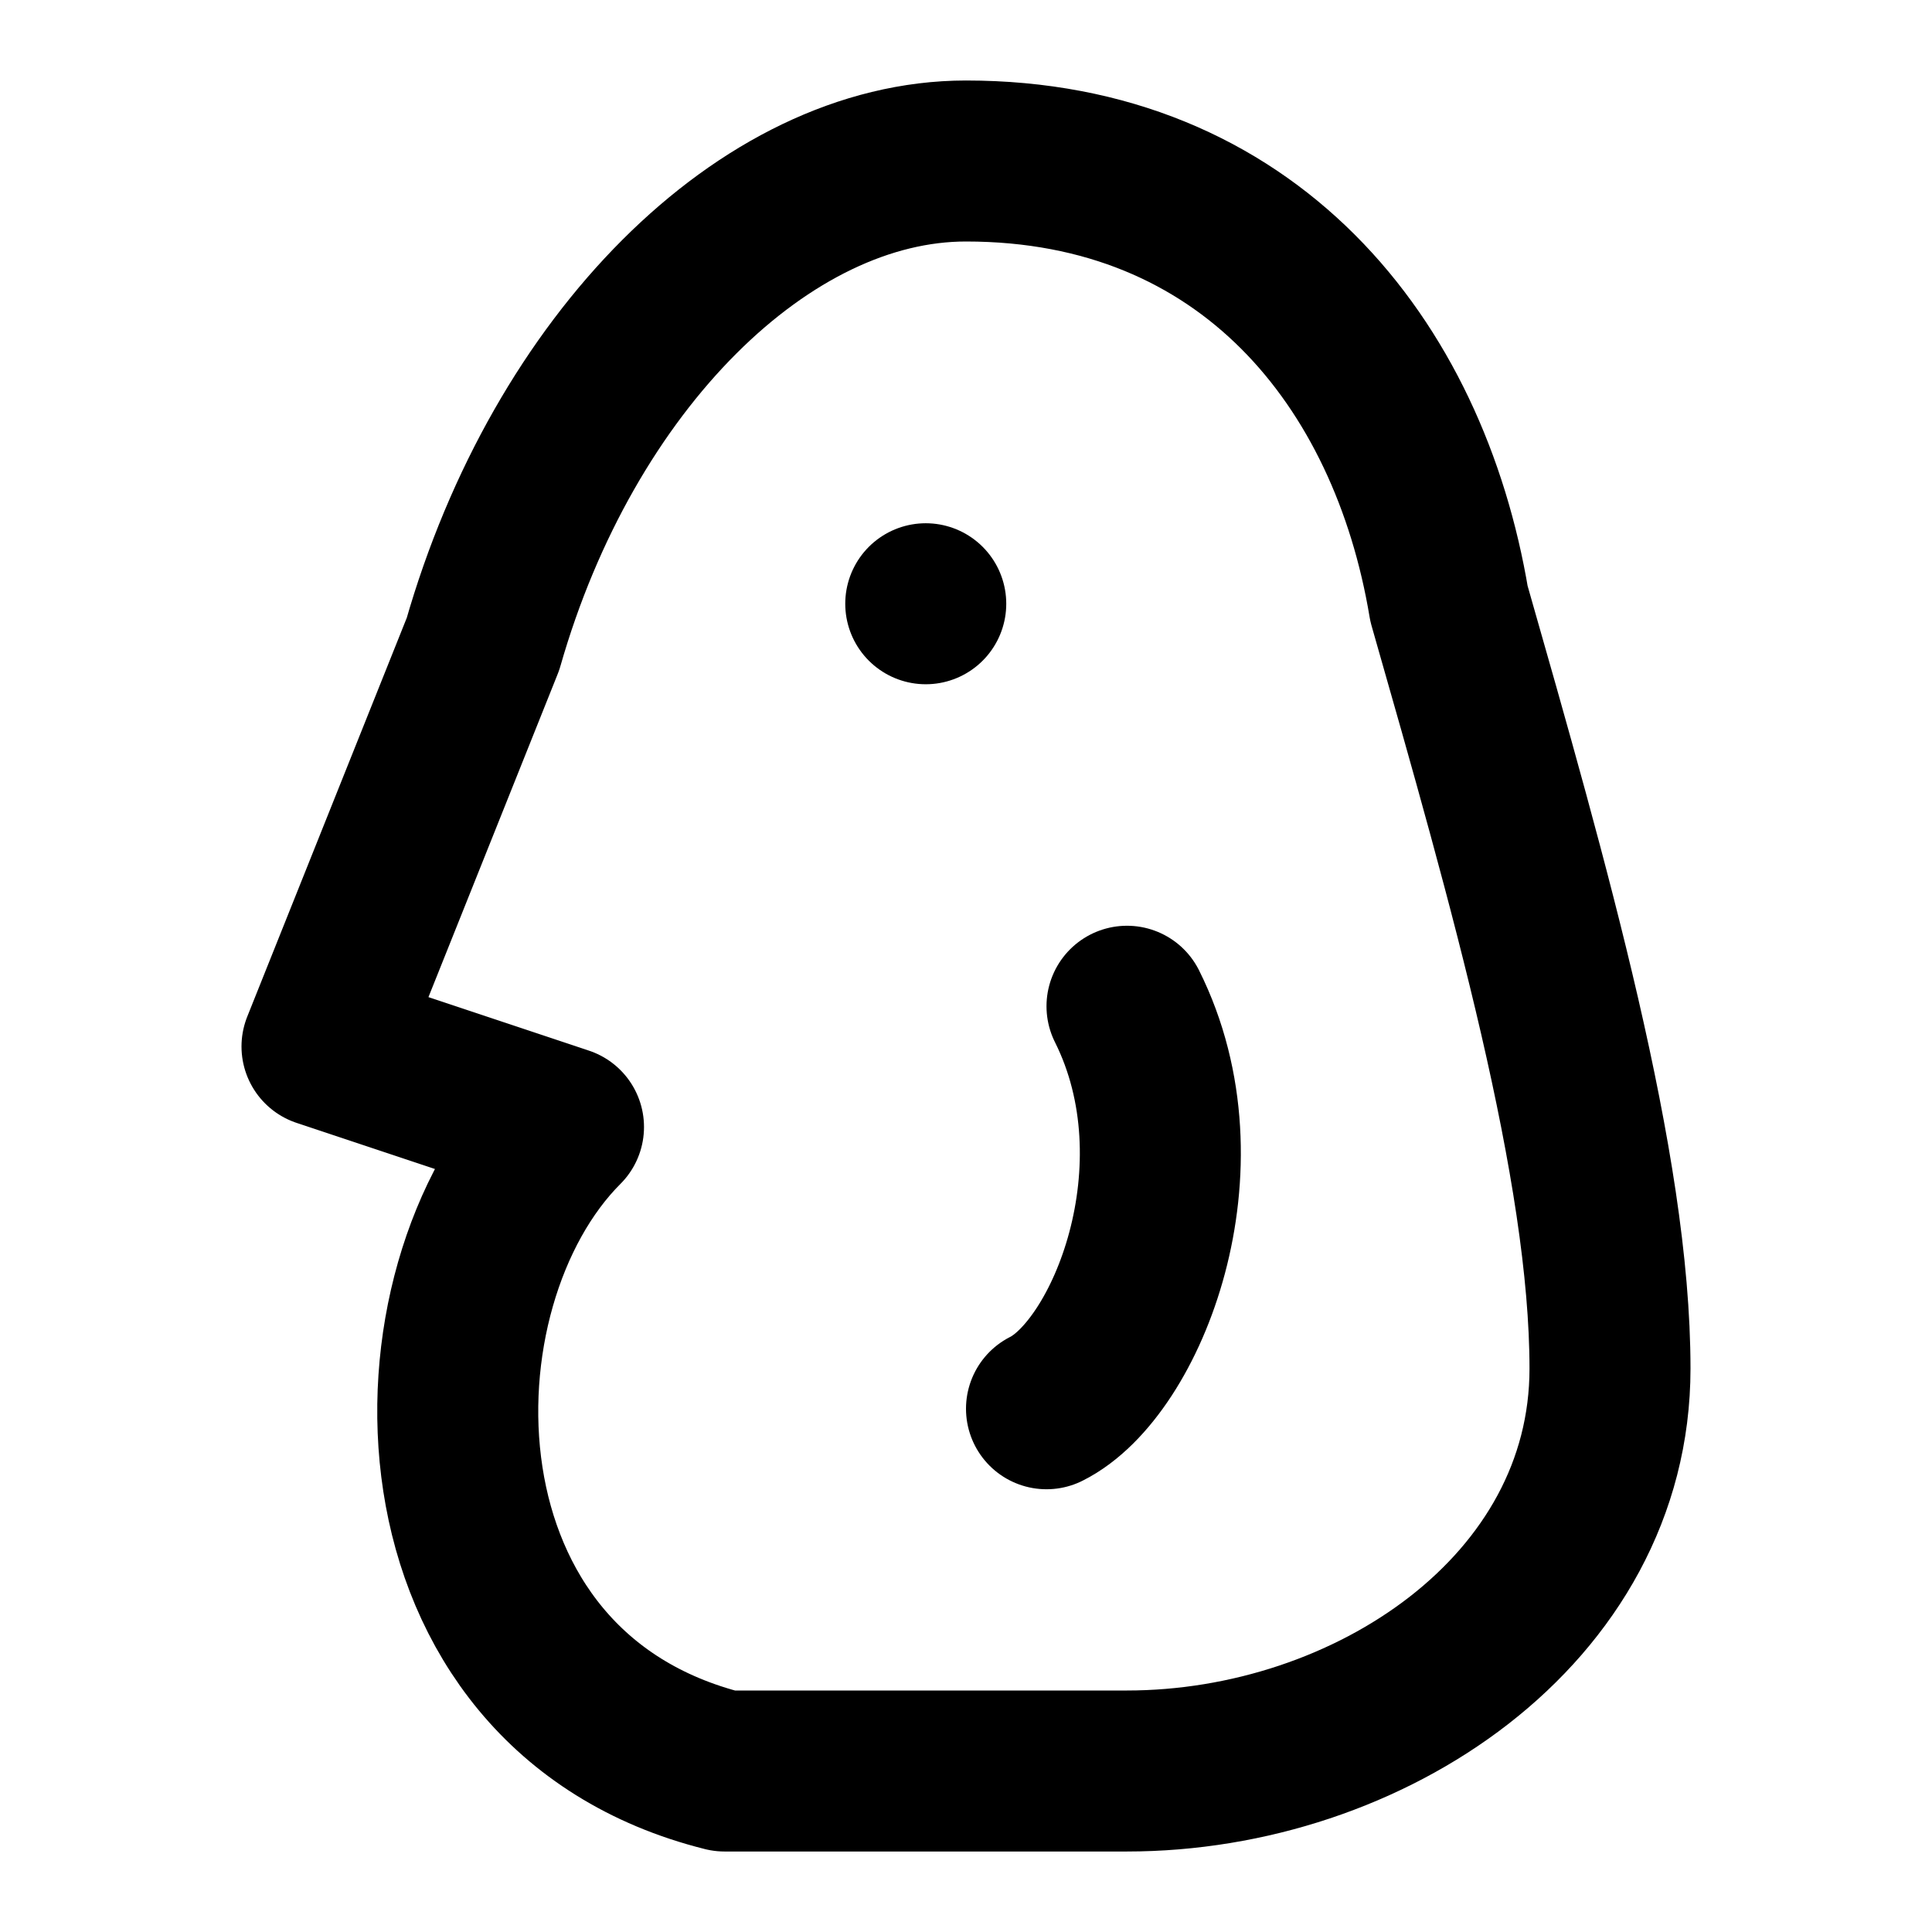
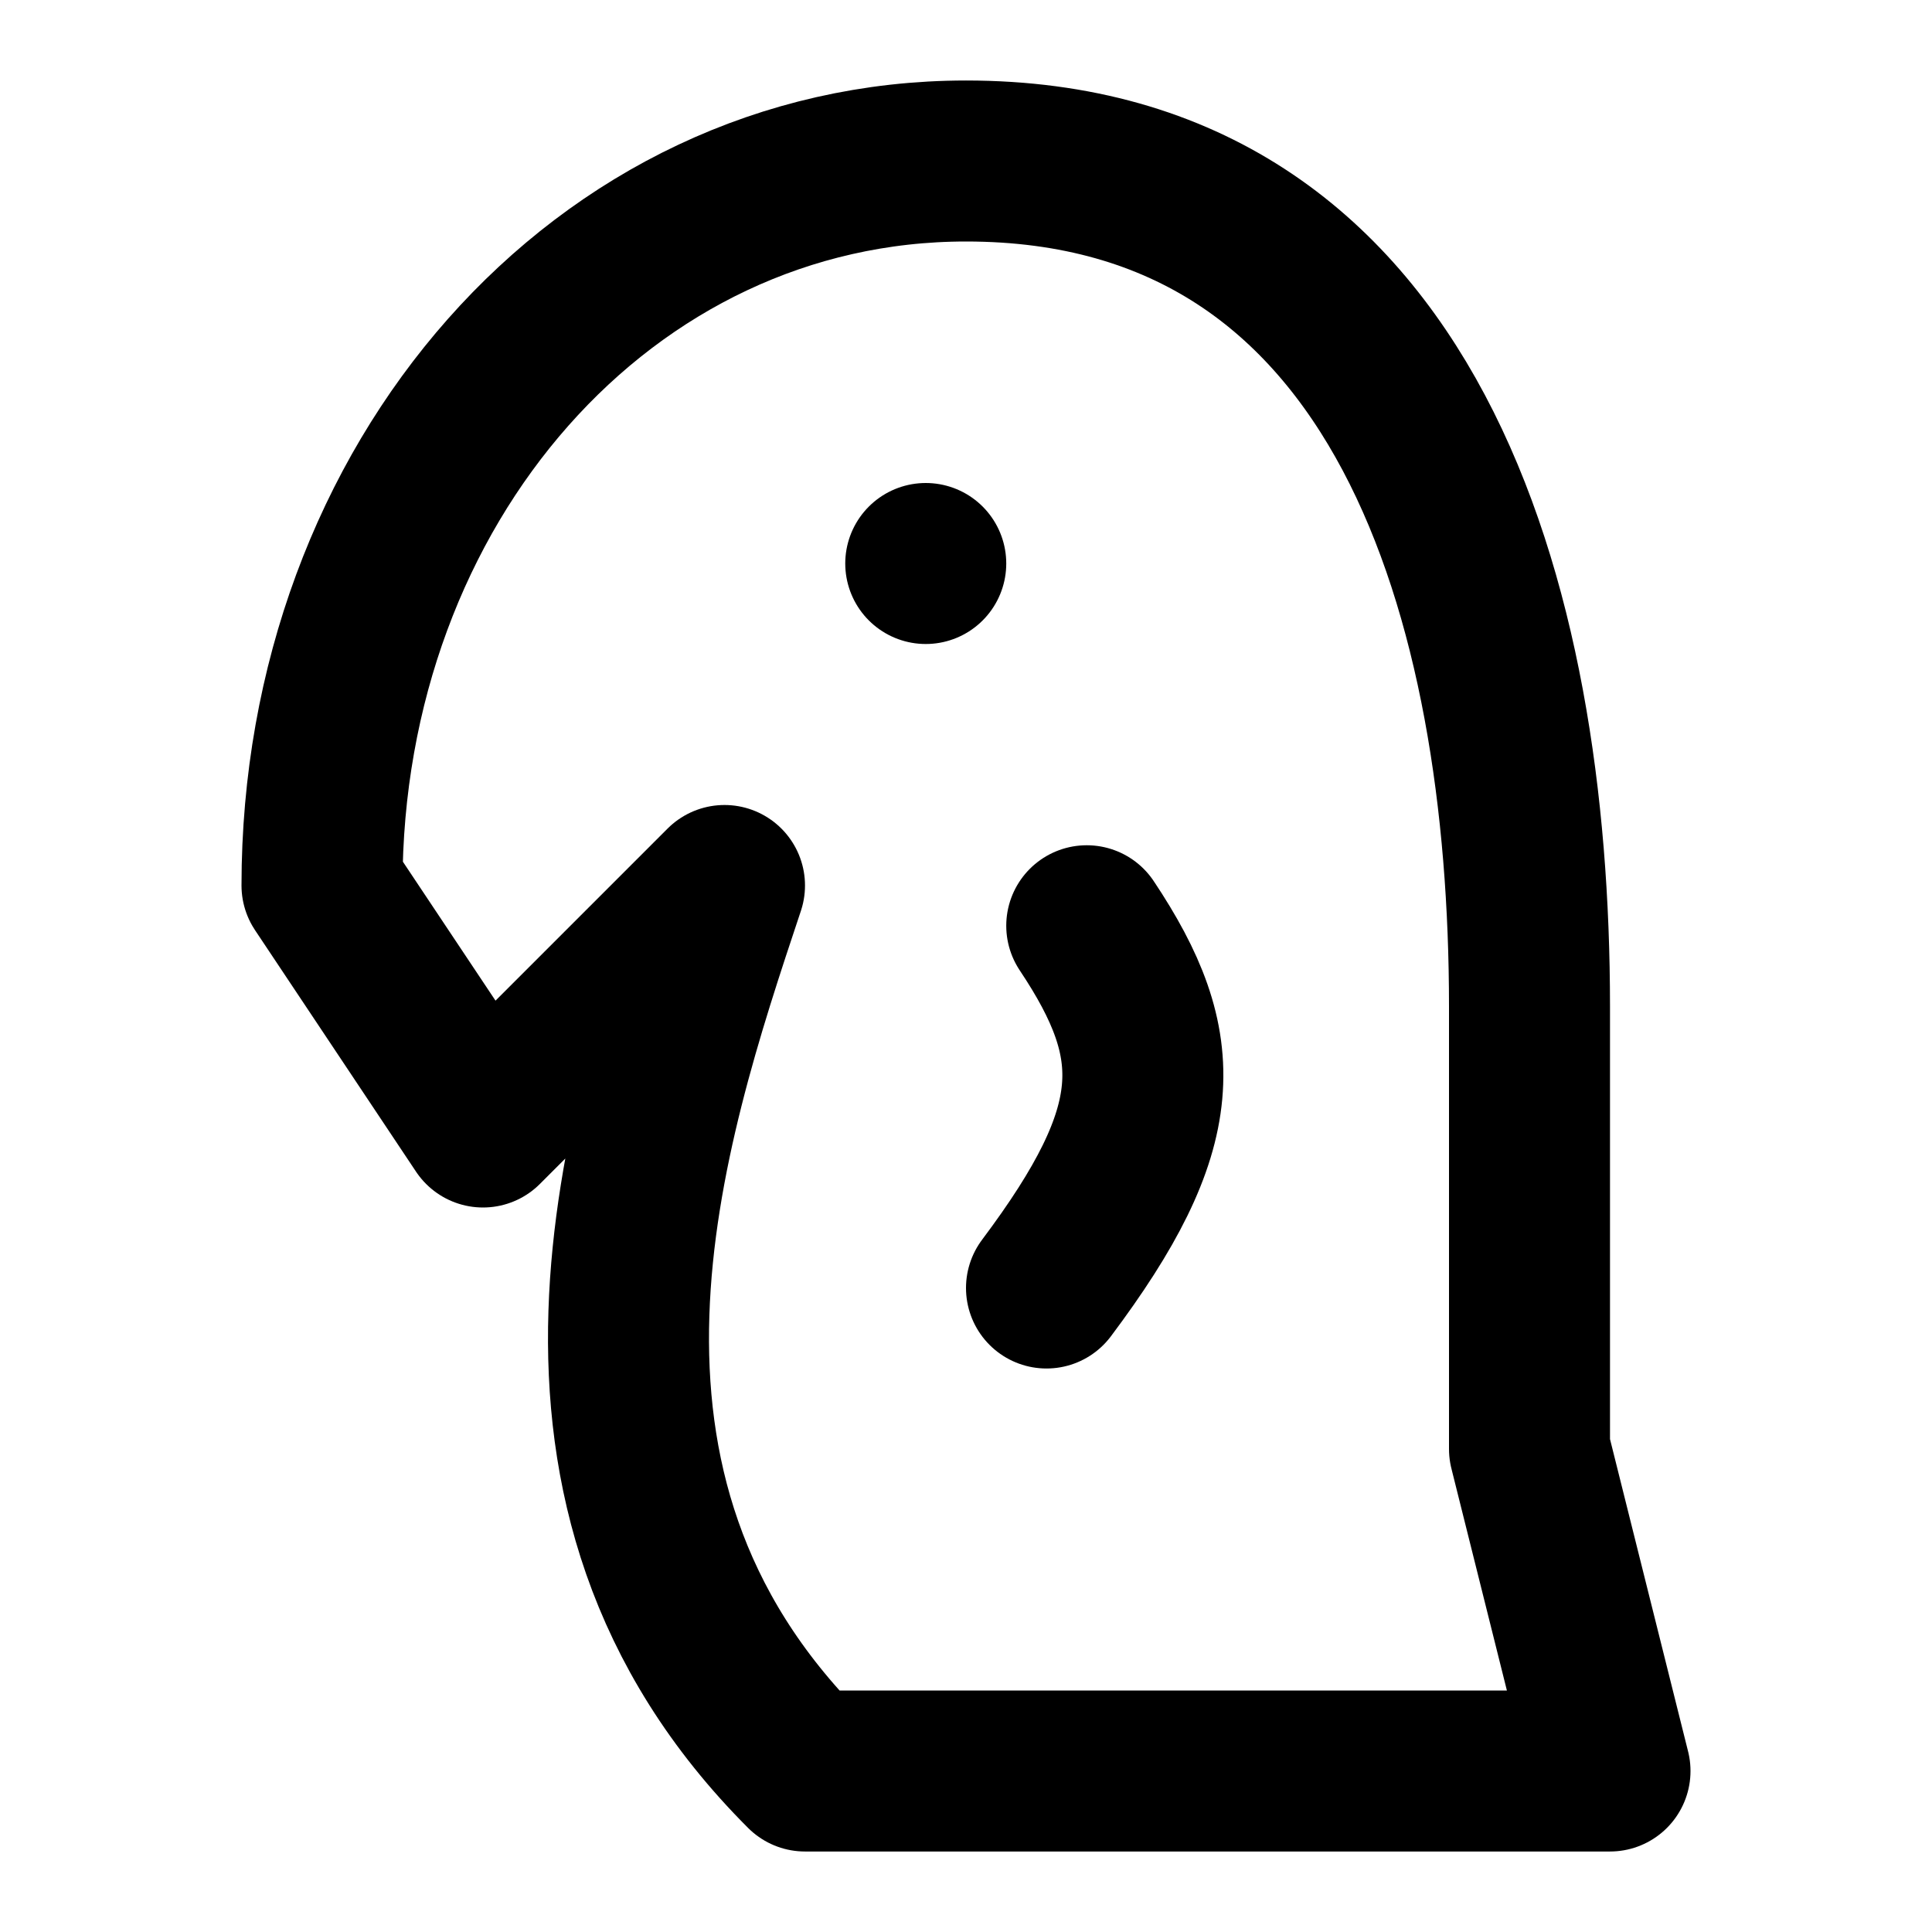
<svg xmlns="http://www.w3.org/2000/svg" width="48" height="48" viewBox="0 0 48 48" fill="none" stroke="currentColor" stroke-width="4" stroke-linecap="round" stroke-linejoin="round">
-   <path id="outline" d="M12 16C14 9 19 4 24 4C31 4 35 9 36 15C38 22 40 29 40 34C40 40 34 44 28 44L18 44C10 42 10 32 14 28L8 26L12 16Z" />
-   <path id="eye" d="M23 15L23 15" />
-   <path id="flipper" d="M28 25C30 29 28 34 26 35" />
+   <path id="penguin" d="M8 22C8 12 15 4 24 4C35 4 38 15 38 25L38 36L40 44L20 44C13 37 16 28 18 22L12 28L8 22Z" />
+   <path id="eye" d="M23 14L23 14" />
+   <path id="flipper" d="M27 23C29 26 29 28 26 32" />
</svg>
